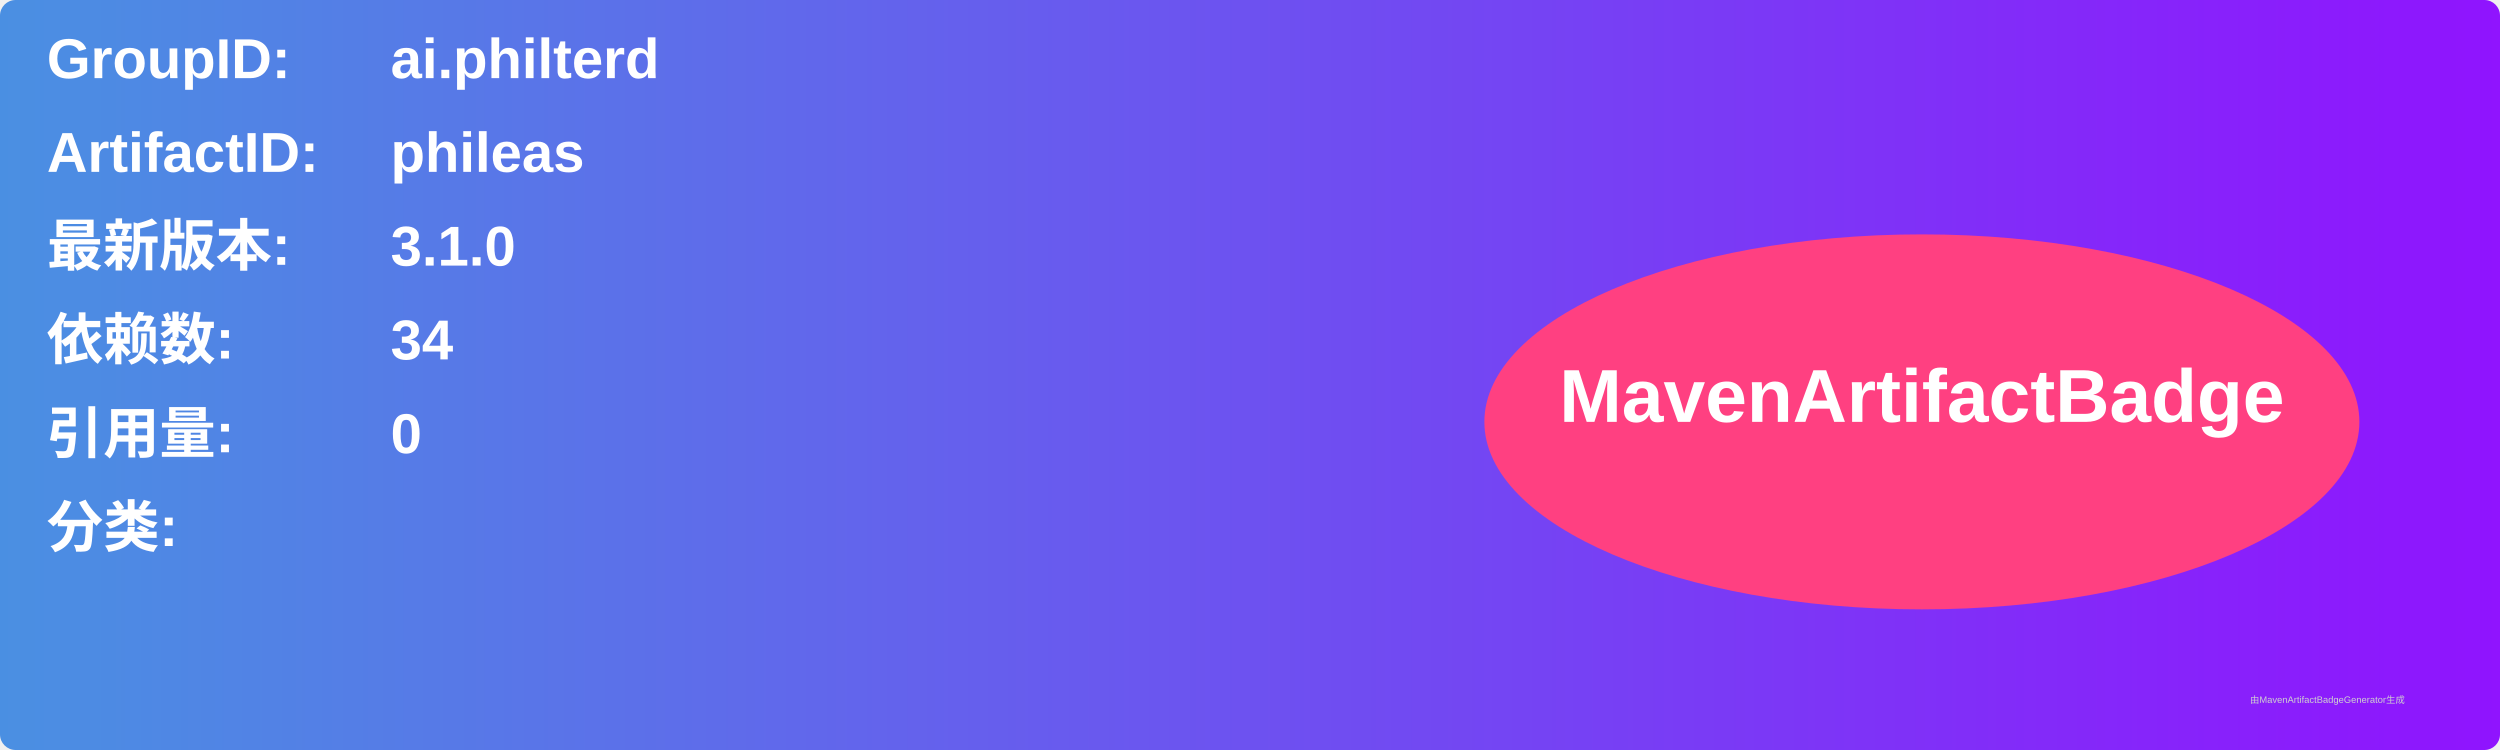
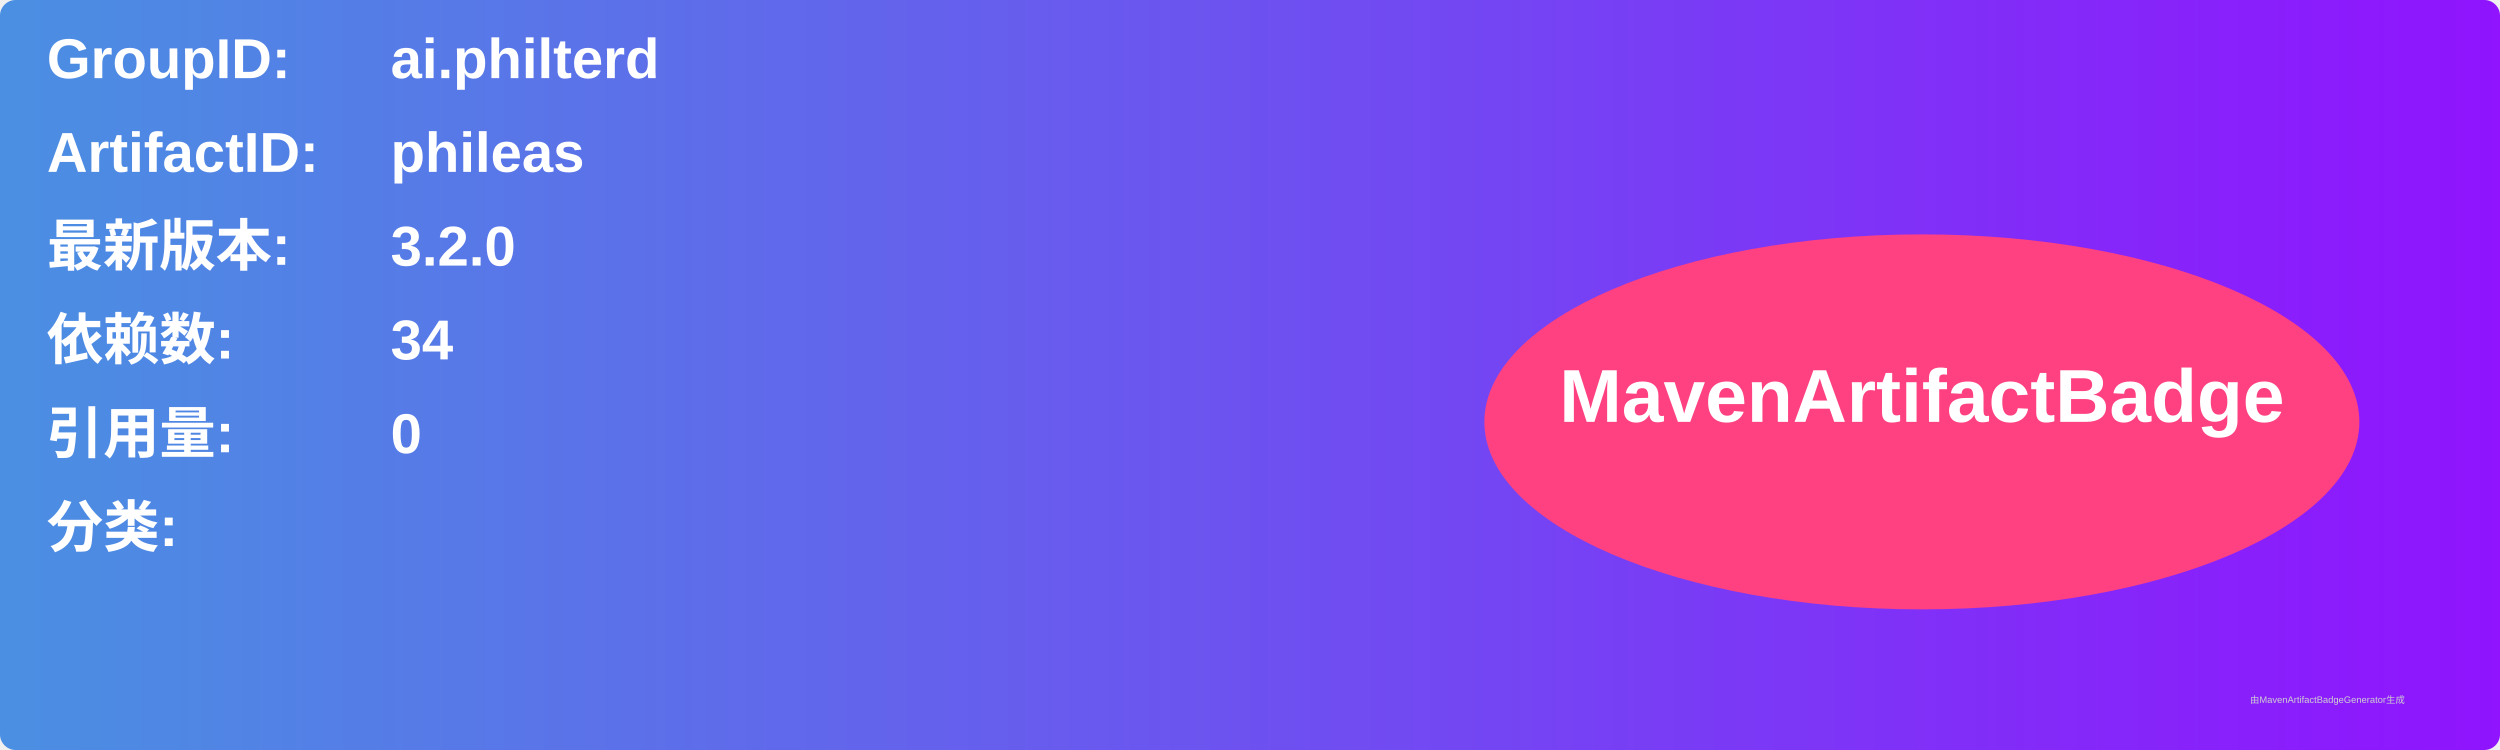
<svg xmlns="http://www.w3.org/2000/svg" width="800" height="240" viewBox="0 0 800 240">
  <linearGradient id="grad" x1="0%" y1="0%" x2="100%" y2="0%">
    <stop offset="0%" stop-color="#4a90e2" />
    <stop offset="100%" stop-color="#9013fe" />
  </linearGradient>
  <rect width="100%" height="100%" rx="5" ry="5" fill="url(#grad)" />
  <g transform="translate(15, 15)">
    <text x="0" y="10" font-family="Arial" font-size="18" fill="white" font-weight="bold" width="260">GroupID:</text>
    <text x="110" y="10" font-family="Arial" font-size="18" fill="white" font-weight="bold" width="460">ai.philterd</text>
    <text x="0" y="40" font-family="Arial" font-size="18" fill="white" font-weight="bold" width="260">ArtifactID:</text>
    <text x="110" y="40" font-family="Arial" font-size="18" fill="white" font-weight="bold" width="460">phileas</text>
    <text x="0" y="70" font-family="Arial" font-size="18" fill="white" font-weight="bold">最新版本:</text>
    <text x="110" y="70" font-family="Arial" font-size="18" fill="white" font-weight="bold">
-       <tspan font-weight="bold">3.1.0</tspan>
+       <tspan font-weight="bold">3.2.0</tspan>
    </text>
    <text x="0" y="100" font-family="Arial" font-size="18" fill="white" font-weight="bold">依赖数: </text>
    <text x="110" y="100" font-family="Arial" font-size="18" fill="white">
      <tspan font-weight="bold">34</tspan>
    </text>
    <text x="0" y="130" font-family="Arial" font-size="18" fill="white" font-weight="bold">引用量: </text>
    <text x="110" y="130" font-family="Arial" font-size="18" fill="white">
      <tspan font-weight="bold">0</tspan>
    </text>
    <text x="0" y="160" font-family="Arial" font-size="18" fill="white" font-weight="bold">分类:</text>
    <text x="10" y="190" font-family="Arial" font-size="10" fill="white">
      <tspan font-weight="bold" />
    </text>
    <ellipse cx="600" cy="120" rx="140" ry="60" fill="#ff4081" />
    <text x="600" y="120" text-anchor="middle" font-family="Arial" font-size="24" fill="white" font-weight="bold">MavenArtifactBadge</text>
  </g>
  <text x="720" y="225" font-family="Arial" font-size="3" fill="#d0d0d0">由MavenArtifactBadgeGenerator生成</text>
</svg>
